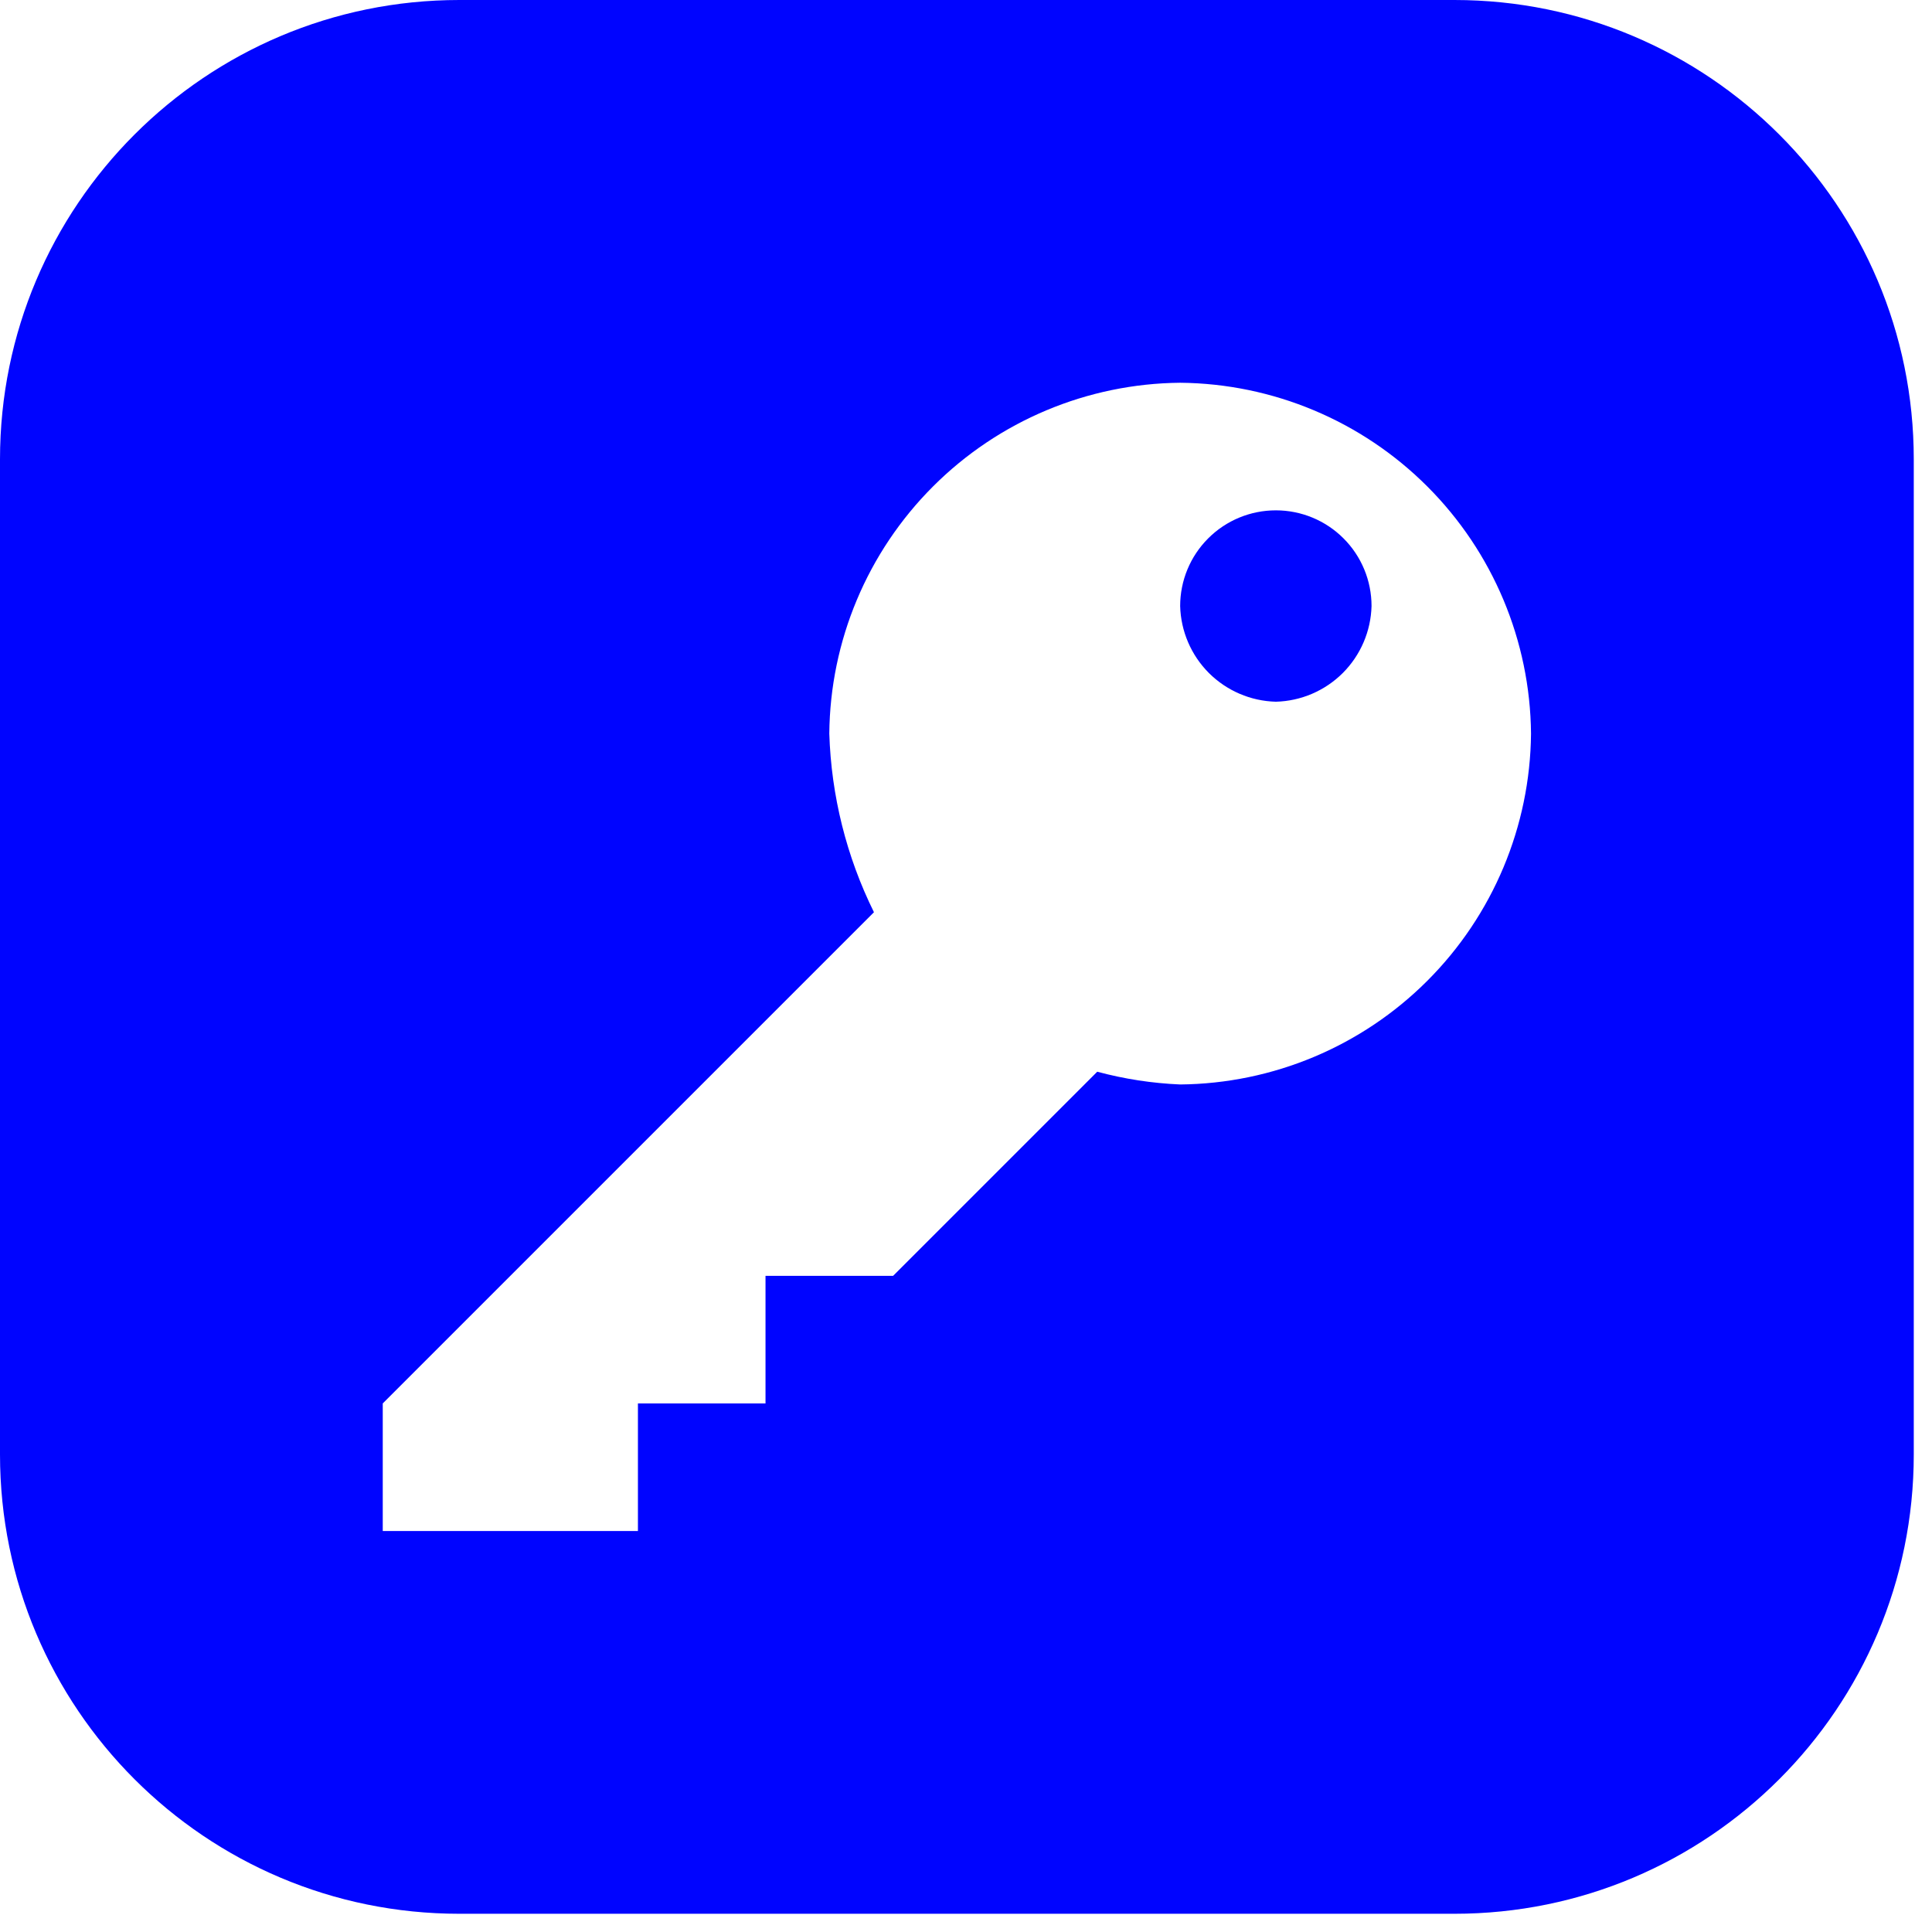
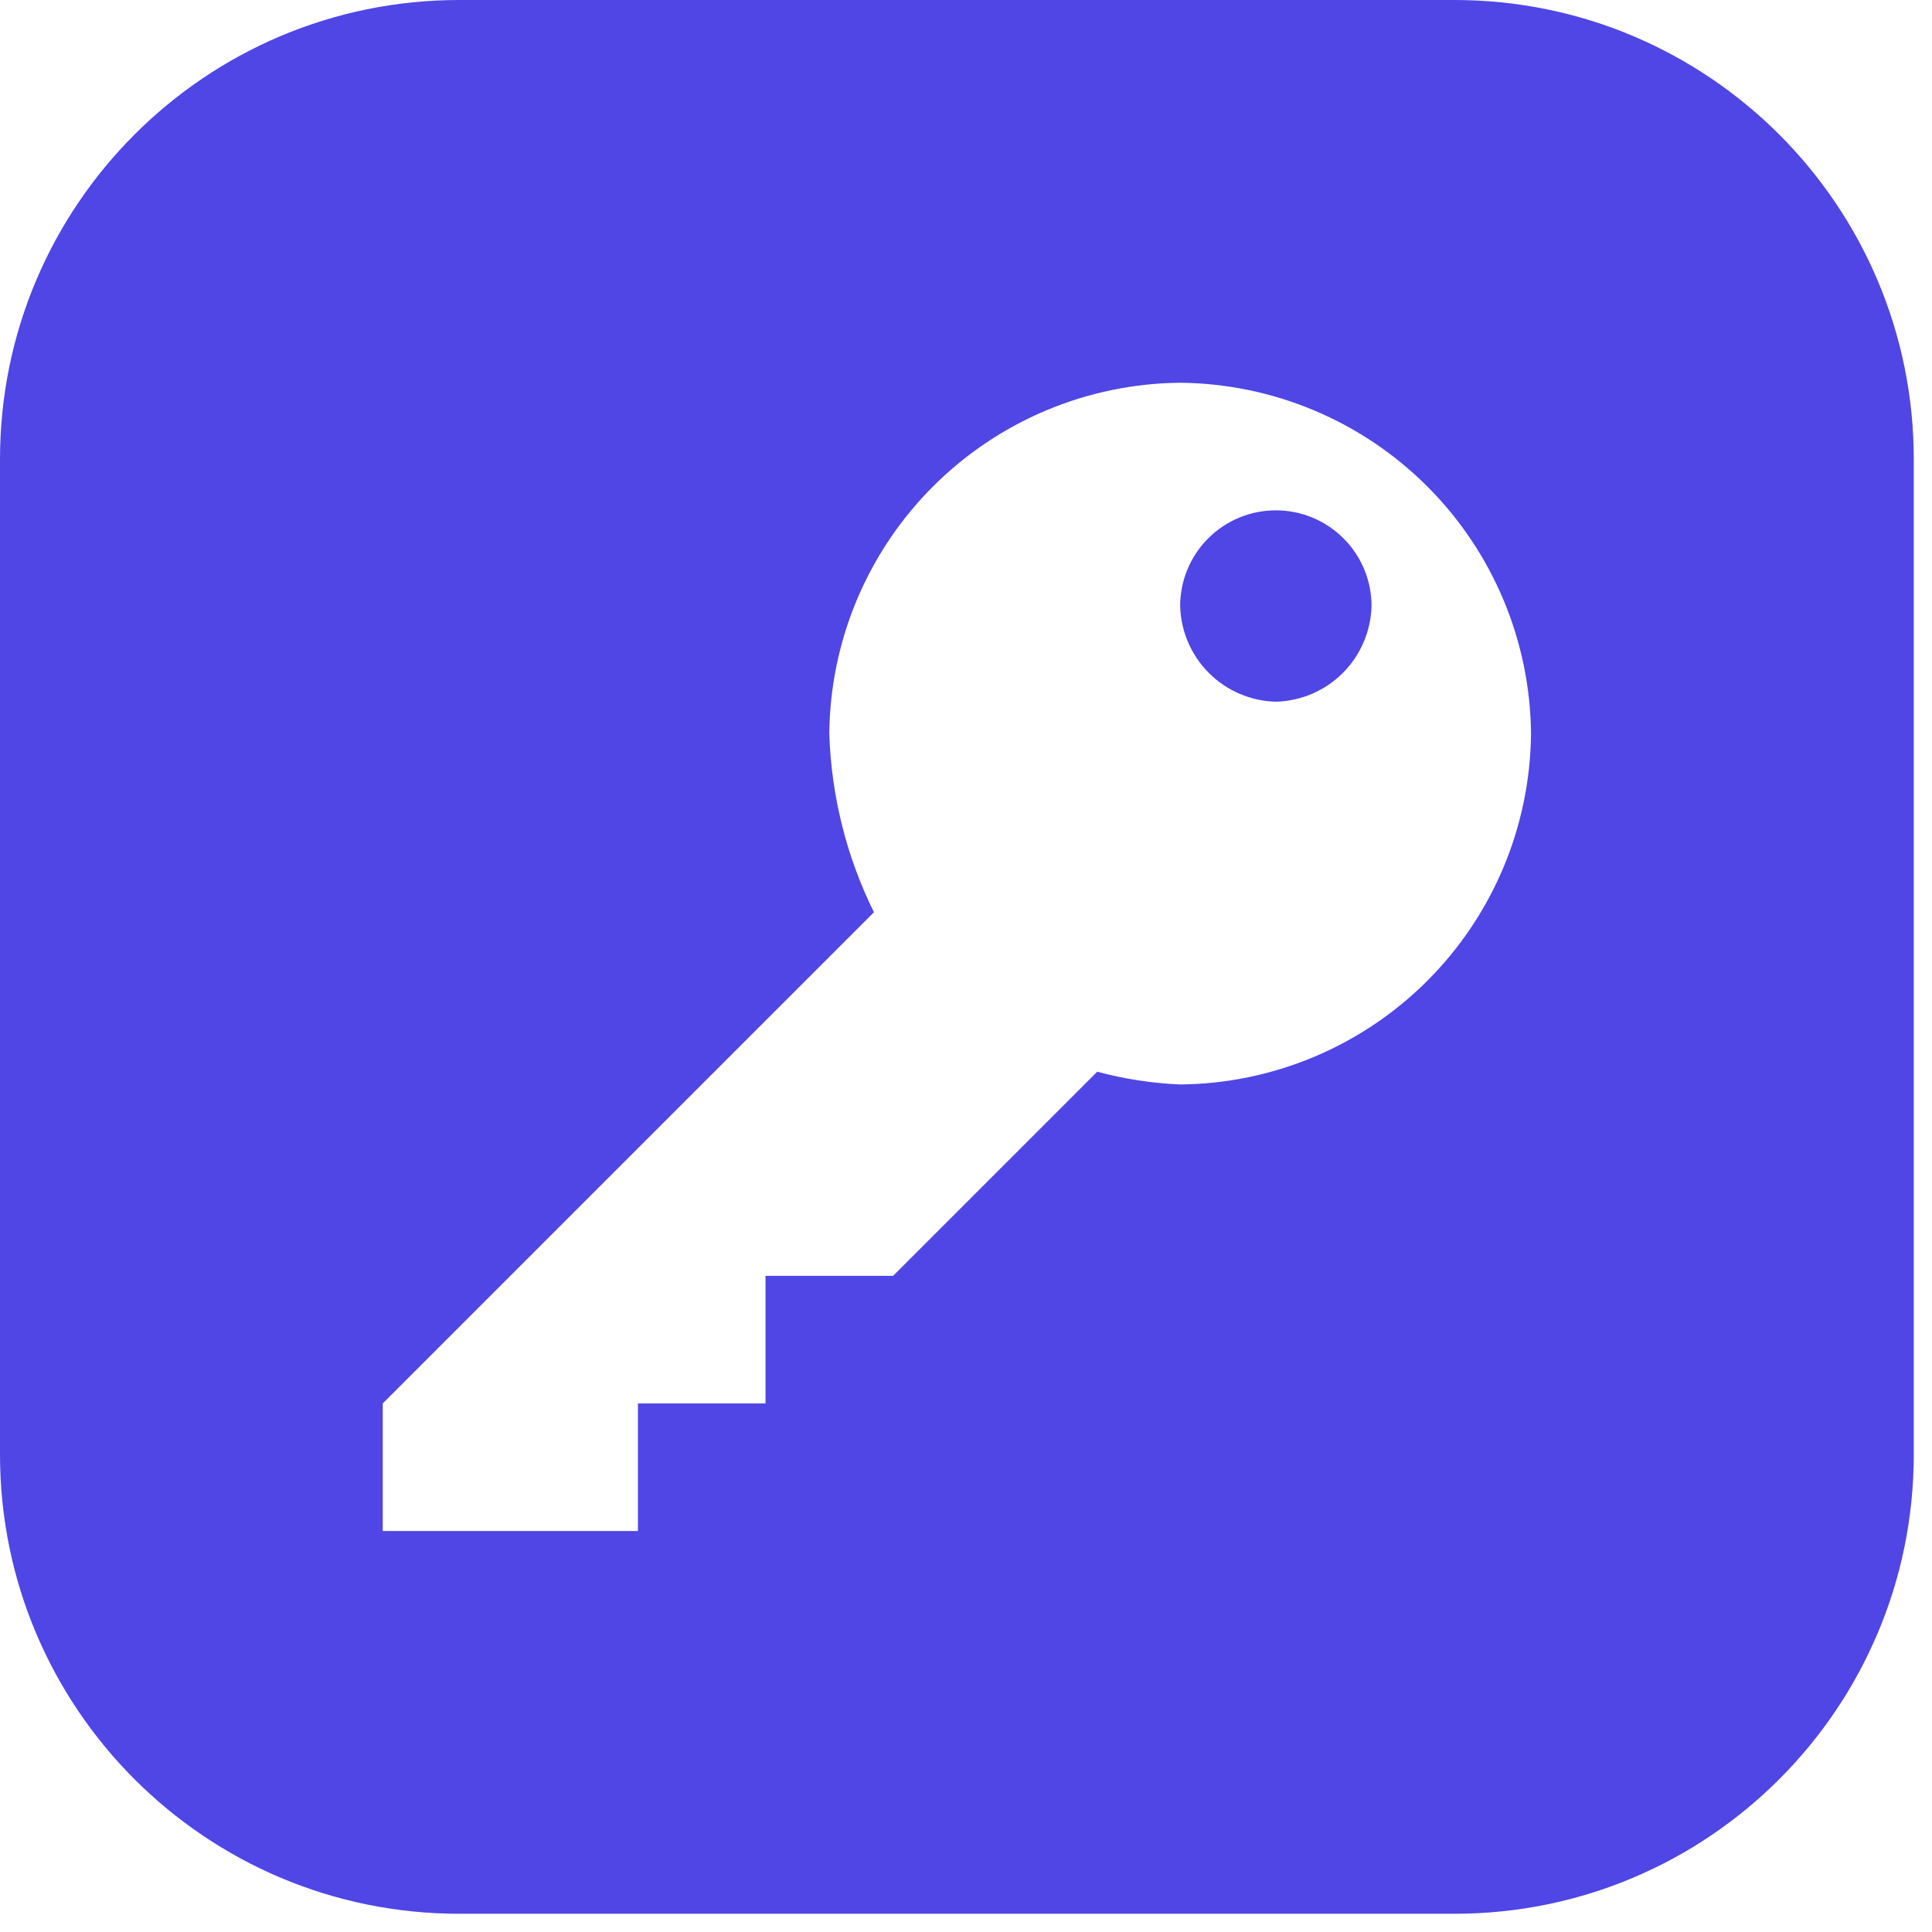
<svg xmlns="http://www.w3.org/2000/svg" width="53" height="53" viewBox="0 0 53 53" fill="none">
-   <path d="M39.899 0C46.858 0 52.5 5.641 52.5 12.6V39.9C52.5 46.859 46.858 52.5 39.899 52.5H12.6C5.641 52.5 0 46.859 0 39.9V12.6C0 5.641 5.641 0 12.6 0H39.899ZM32.375 10.5C29.829 10.523 27.395 11.545 25.595 13.345C23.795 15.145 22.773 17.579 22.75 20.125C22.803 21.827 23.22 23.498 23.975 25.025L10.5 38.5V42H17.5V38.5H21V35H24.5L30.1 29.4C30.843 29.6 31.606 29.717 32.375 29.75C34.92 29.727 37.355 28.706 39.155 26.906C40.955 25.106 41.977 22.671 42 20.125C41.977 17.579 40.955 15.145 39.155 13.345C37.355 11.545 34.921 10.523 32.375 10.5ZM35 14C35.696 14 36.364 14.276 36.856 14.769C37.349 15.261 37.625 15.929 37.625 16.625C37.607 17.316 37.325 17.973 36.837 18.462C36.348 18.95 35.691 19.232 35 19.25C34.309 19.232 33.652 18.95 33.163 18.462C32.675 17.973 32.393 17.316 32.375 16.625C32.375 15.929 32.651 15.261 33.144 14.769C33.636 14.276 34.304 14 35 14Z" fill="#0004FF" />
+   <path d="M39.899 0C46.858 0 52.5 5.641 52.5 12.6V39.9C52.5 46.859 46.858 52.5 39.899 52.5H12.6C5.641 52.5 0 46.859 0 39.9V12.6C0 5.641 5.641 0 12.6 0H39.899ZM32.375 10.5C29.829 10.523 27.395 11.545 25.595 13.345C23.795 15.145 22.773 17.579 22.75 20.125C22.803 21.827 23.22 23.498 23.975 25.025L10.5 38.5V42H17.5V38.5H21V35H24.5L30.1 29.4C30.843 29.6 31.606 29.717 32.375 29.75C34.92 29.727 37.355 28.706 39.155 26.906C40.955 25.106 41.977 22.671 42 20.125C41.977 17.579 40.955 15.145 39.155 13.345C37.355 11.545 34.921 10.523 32.375 10.5ZM35 14C35.696 14 36.364 14.276 36.856 14.769C37.349 15.261 37.625 15.929 37.625 16.625C37.607 17.316 37.325 17.973 36.837 18.462C36.348 18.95 35.691 19.232 35 19.25C34.309 19.232 33.652 18.95 33.163 18.462C32.675 17.973 32.393 17.316 32.375 16.625C32.375 15.929 32.651 15.261 33.144 14.769C33.636 14.276 34.304 14 35 14Z" fill="#4F46E5" />
</svg>
